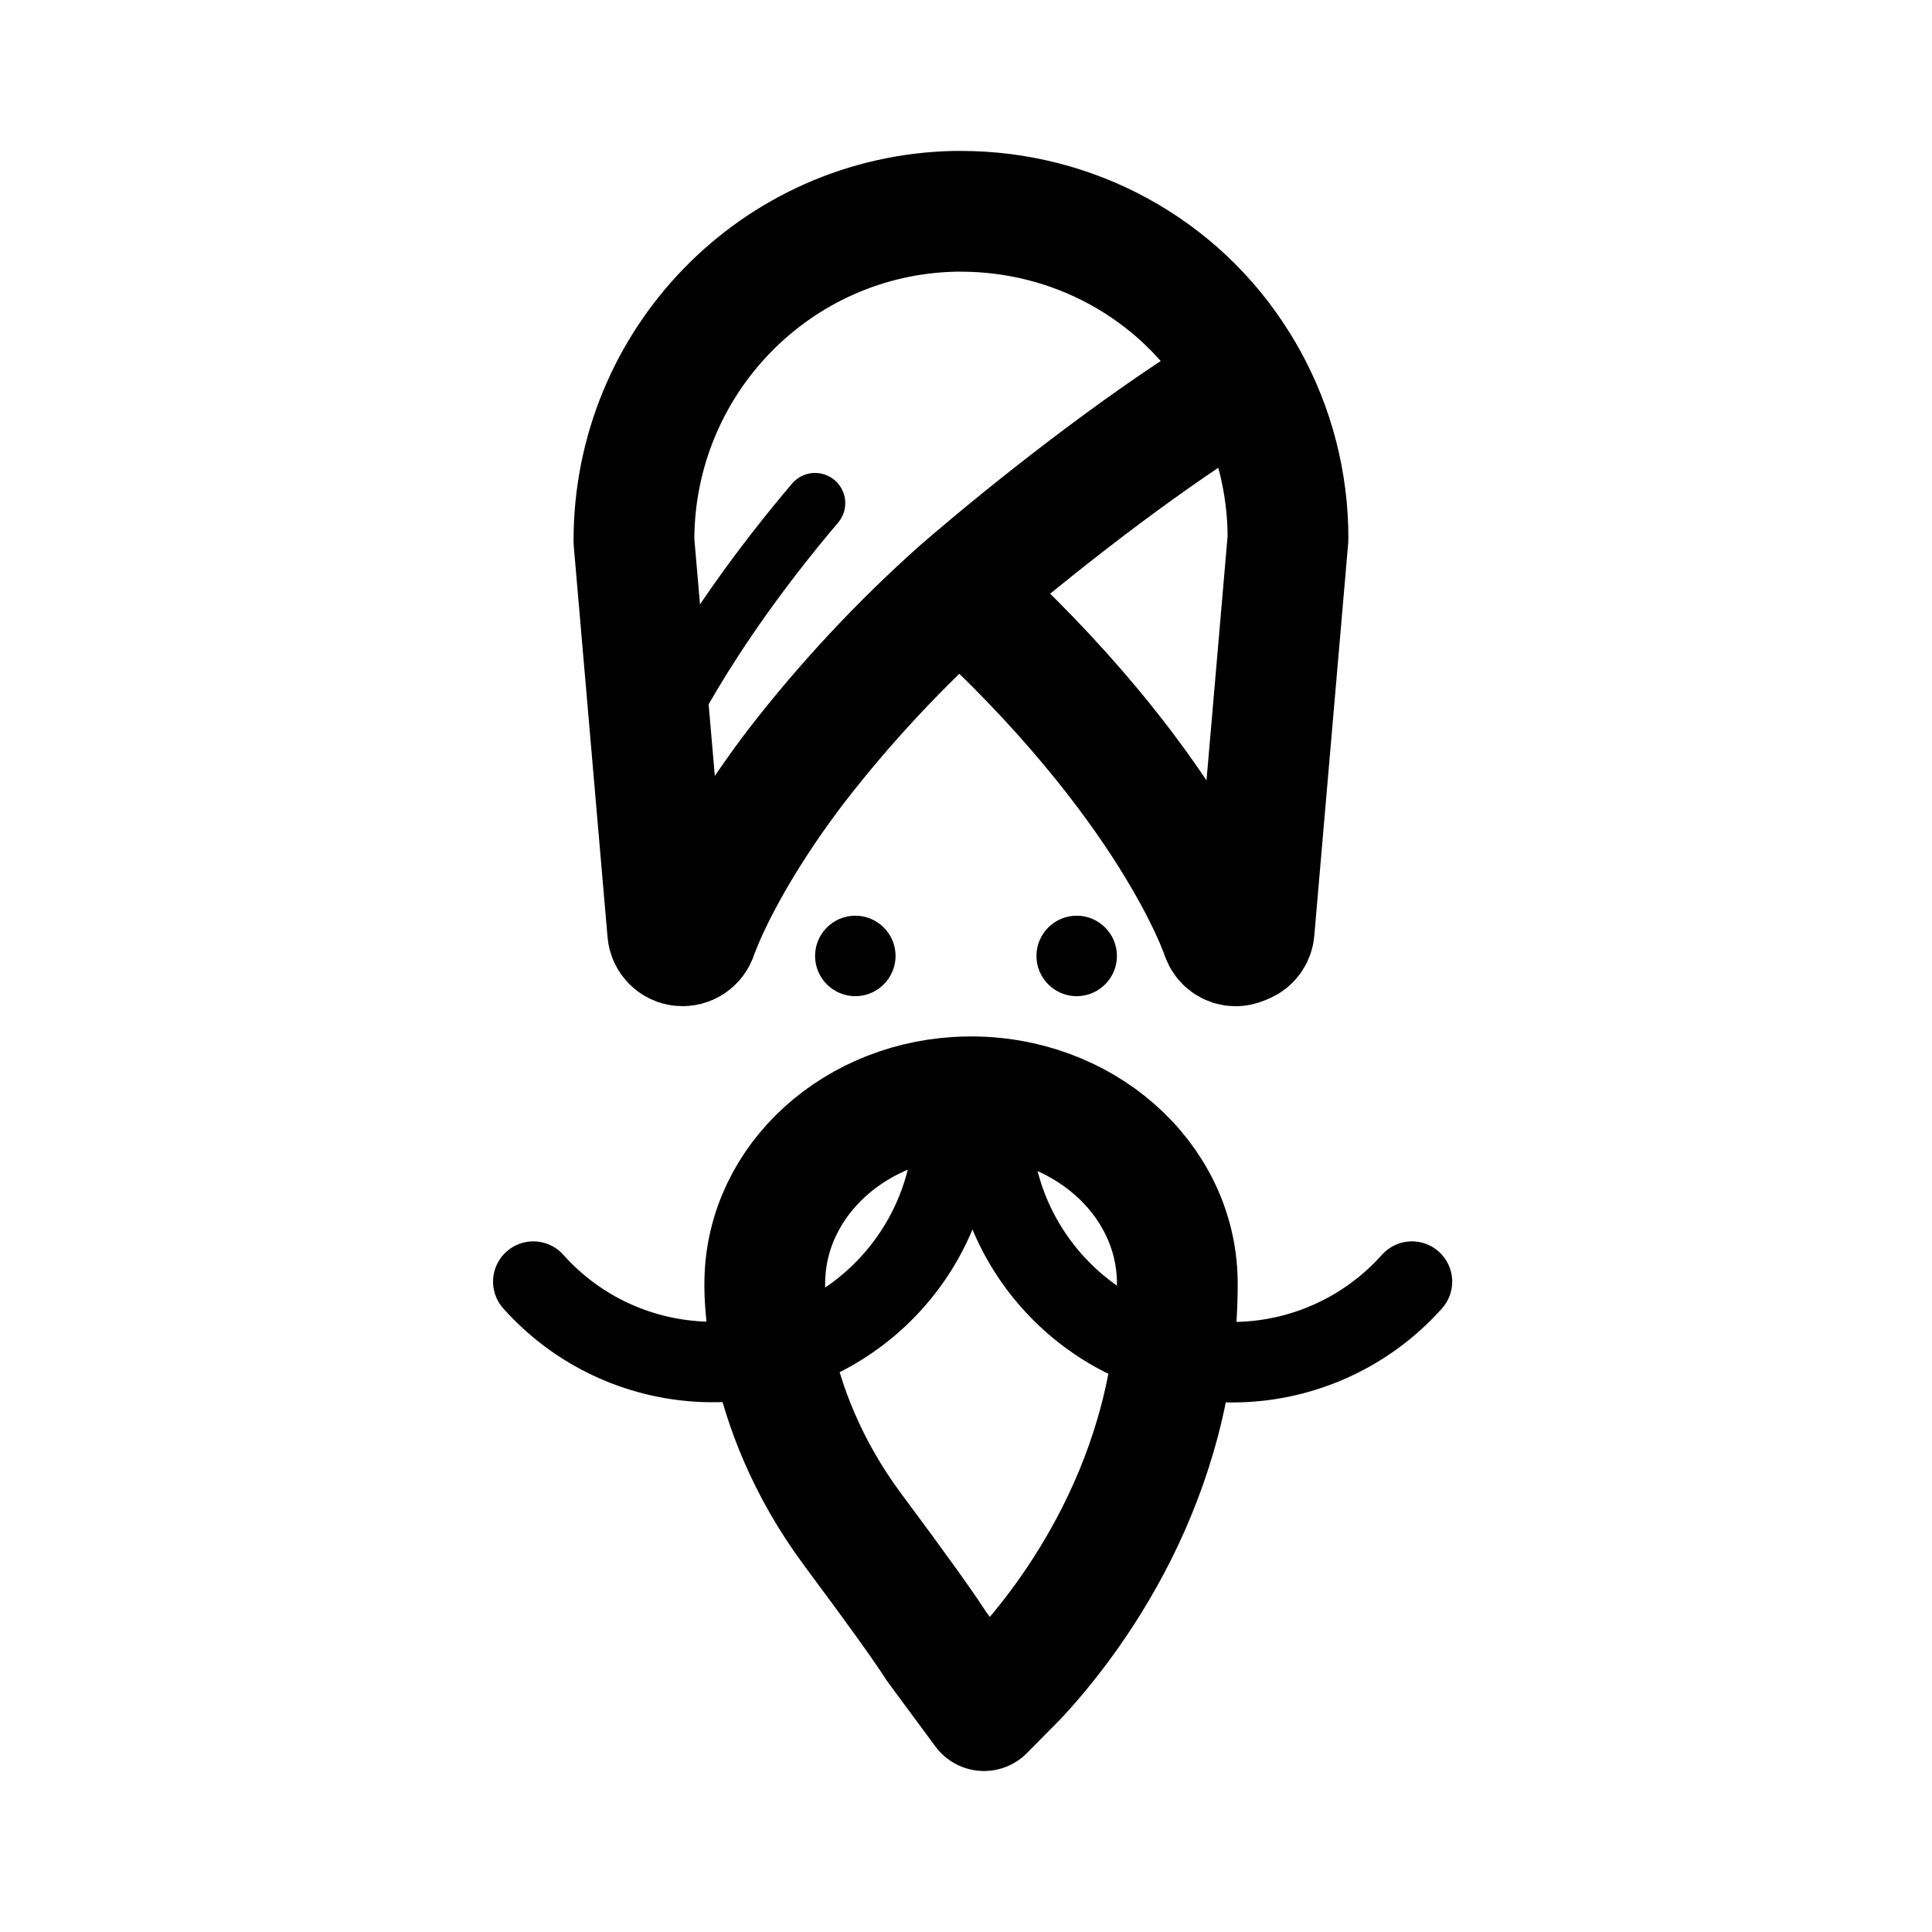
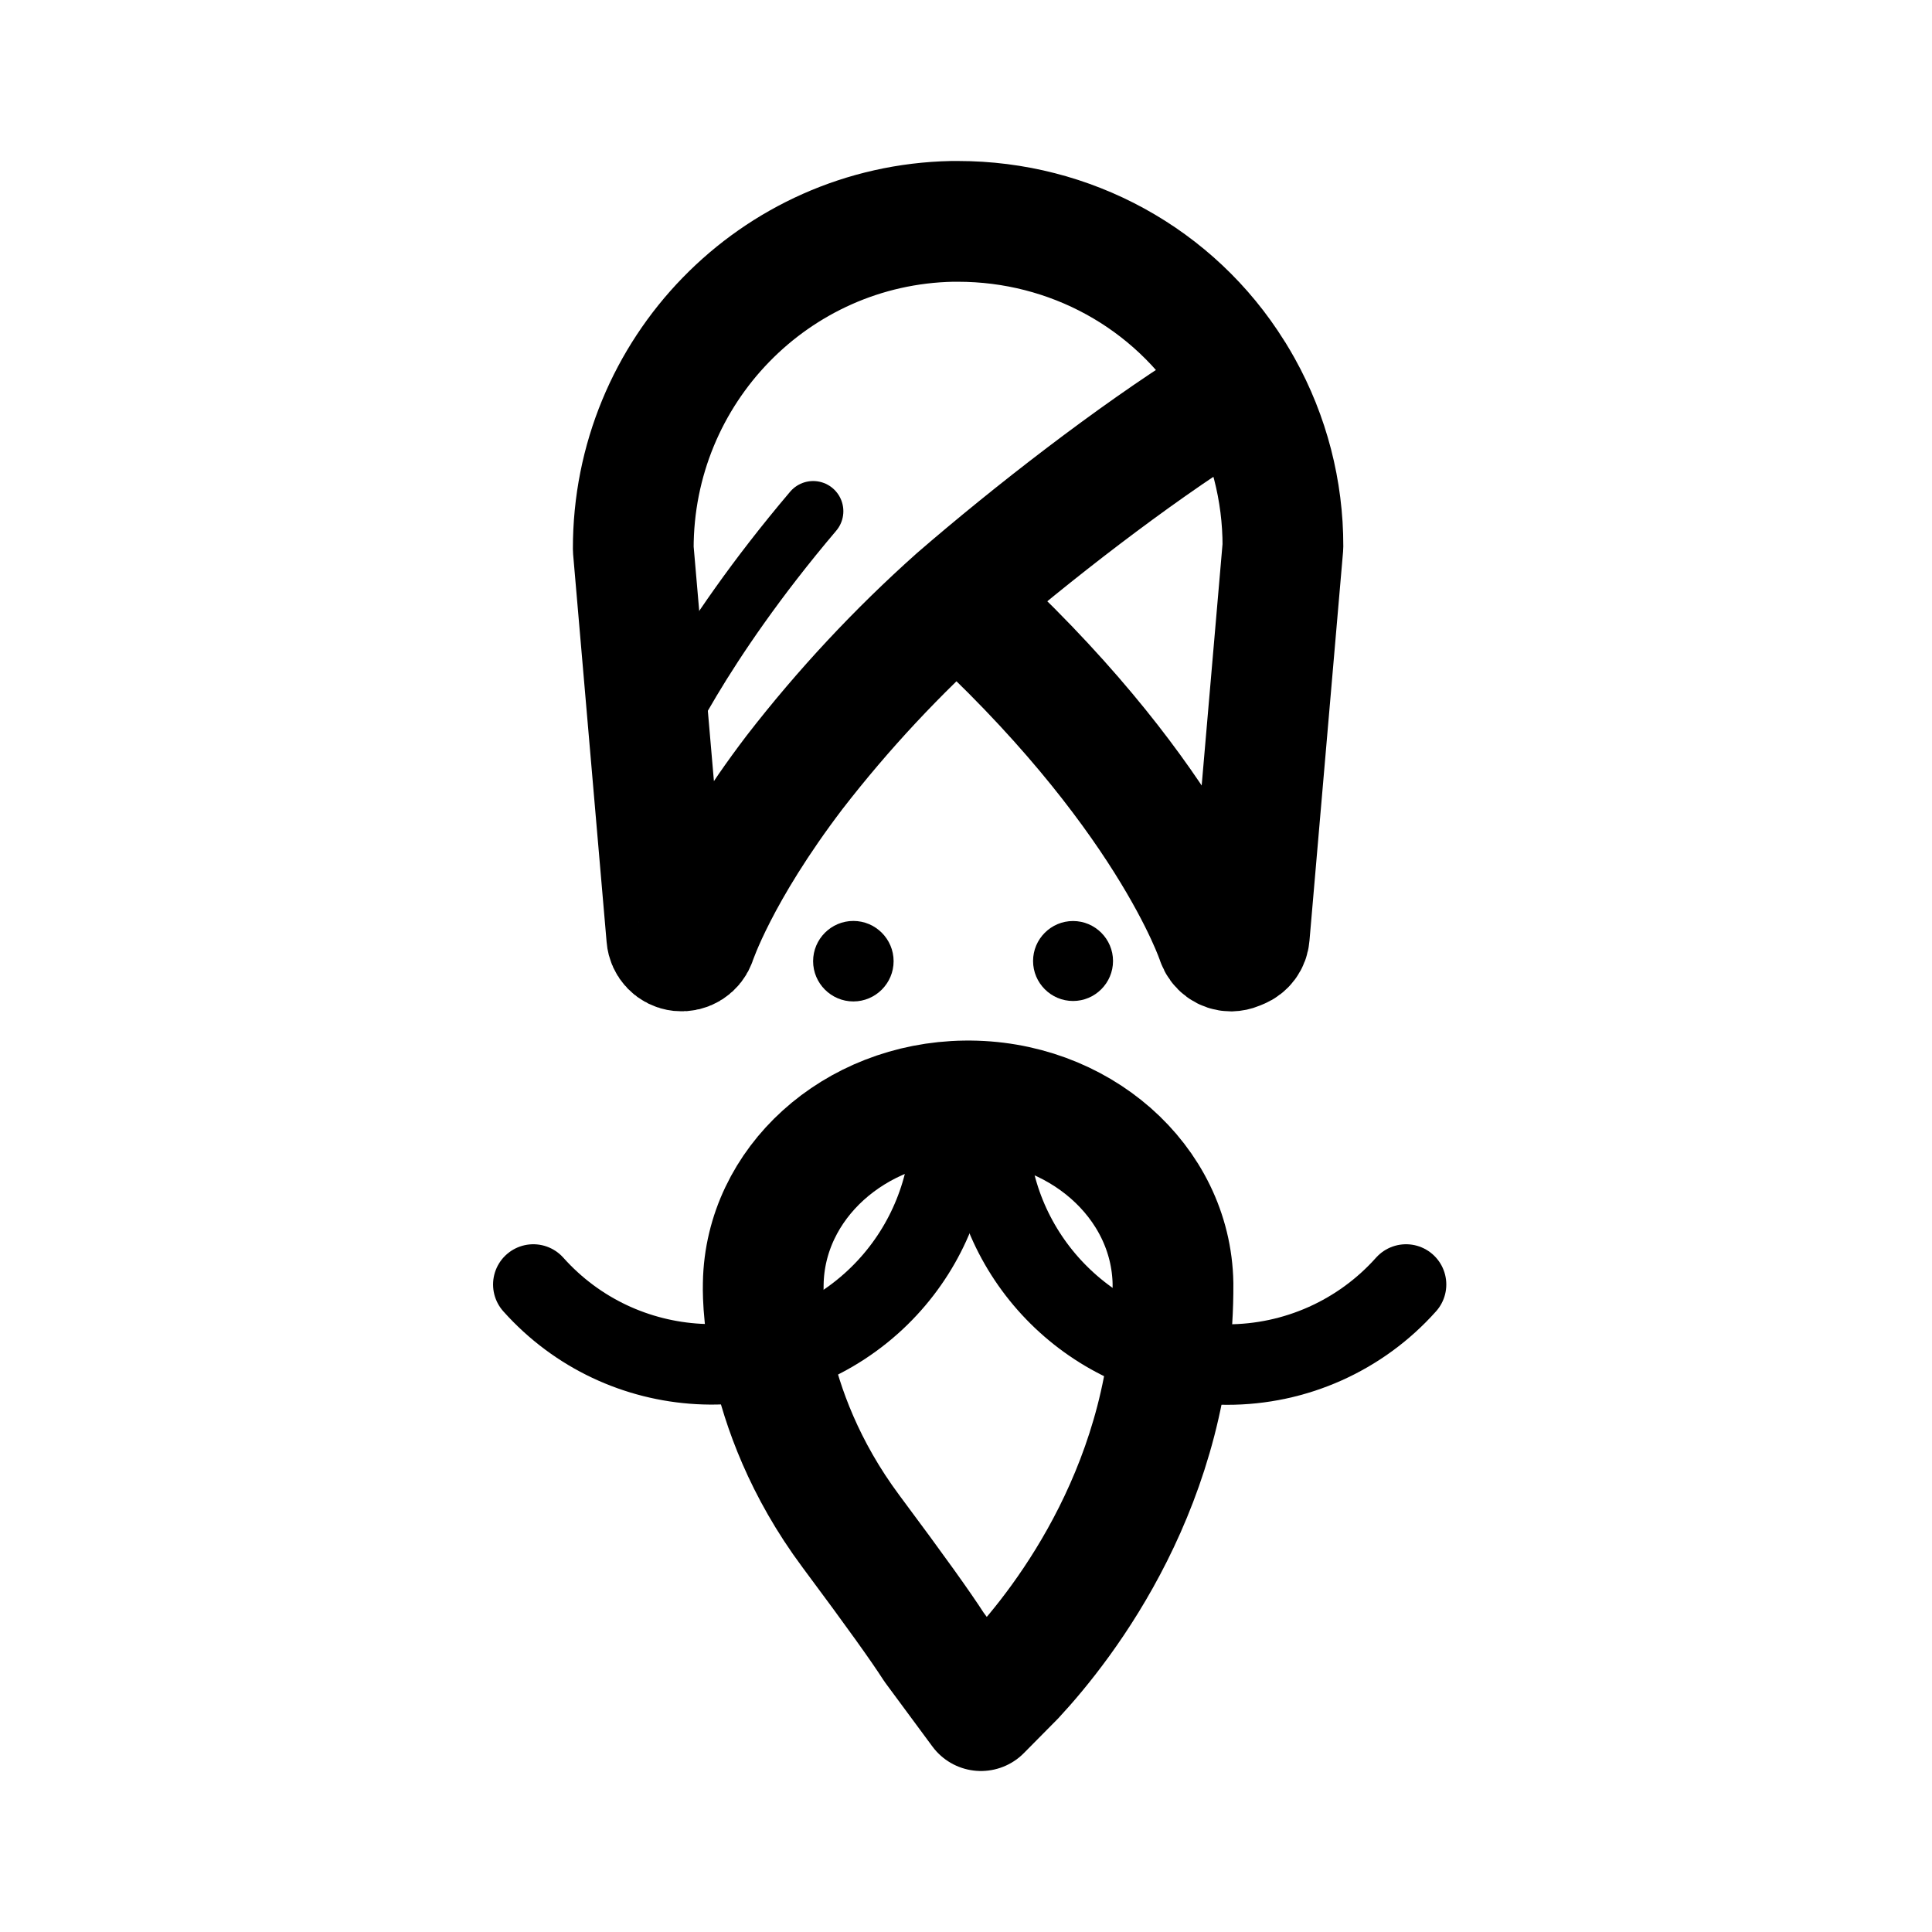
<svg xmlns="http://www.w3.org/2000/svg" width="192" height="192" viewBox="0 0 192 192" fill="none">
-   <path d="M116.999 127.272C117.12 147.097 106.18 161.185 101.13 166.621L97.787 170L93.093 163.647C91.772 161.599 89.383 158.245 84.771 152.052C75.451 139.523 76.006 127.458 76.006 127.272C76.174 117.244 85.112 109.154 96.192 109.002C107.515 108.846 116.826 117.028 116.999 127.272Z" stroke="black" stroke-width="12" stroke-linecap="round" stroke-linejoin="round" />
-   <path d="M111 95C111 97.203 109.203 99 107 99C104.797 99 103 97.203 103 95C103 92.797 104.797 91 107 91C109.203 91 111 92.797 111 95Z" fill="black" />
-   <path d="M89 95C89 97.203 87.203 99 85 99C82.797 99 81 97.203 81 95C81 92.797 82.797 91 85 91C87.203 91 89 92.797 89 95Z" fill="black" />
-   <path d="M95.362 58.734C116.364 77.77 121.358 92.825 121.407 92.979C121.61 93.589 122.172 94 122.814 94C123.006 93.995 123.194 93.955 123.371 93.881L123.707 93.742C124.23 93.534 124.59 93.043 124.634 92.483L128 53.509C128.009 47.94 126.591 42.472 123.893 37.628M95.362 58.734C89.435 64.019 84.002 69.838 79.136 76.124C71.498 86.163 69.297 92.885 69.267 92.949C69.045 93.628 68.384 94.059 67.678 93.985C66.968 93.911 66.41 93.336 66.356 92.622L63 53.777C62.965 35.941 77.153 21.367 94.903 21C95.13 21 95.288 21 95.495 21C106.687 21 117.089 26.646 123.031 36.174L123.105 36.283C123.129 36.318 123.149 36.352 123.169 36.392C123.42 36.799 123.661 37.211 123.893 37.628M95.362 58.734C102.818 52.28 112.994 44.383 121.348 39.148L123.893 37.628" stroke="black" stroke-width="12" stroke-linecap="round" stroke-linejoin="round" />
-   <path d="M65 74V73.97C65.177 73.555 69.473 63.589 81 50" stroke="black" stroke-width="6" stroke-linecap="round" stroke-linejoin="round" />
-   <path d="M140.318 127.366C135.759 132.478 129.236 135.391 122.391 135.375C110.057 135.345 99.919 125.995 98.63 114" stroke="black" stroke-width="8" stroke-linecap="round" stroke-linejoin="round" />
-   <path d="M53 127.366C61.819 137.23 76.959 138.076 86.826 129.254C91.253 125.291 94.031 119.847 94.669 114" stroke="black" stroke-width="8" stroke-linecap="round" stroke-linejoin="round" />
+   <path d="M116.57 127.559C116.69 147.25 105.823 161.244 100.807 166.644L97.487 170L92.824 163.69C91.512 161.655 89.139 158.323 84.558 152.172C75.3 139.727 75.852 127.743 75.852 127.559C76.019 117.598 84.897 109.562 95.903 109.411C107.149 109.256 116.398 117.384 116.57 127.559Z" stroke="black" stroke-width="12" stroke-linecap="round" stroke-linejoin="round" />
+   <path d="M110.611 95.503C110.611 97.691 108.826 99.477 106.638 99.477C104.45 99.477 102.665 97.691 102.665 95.503C102.665 93.316 104.45 91.53 106.638 91.53C108.826 91.53 110.611 93.316 110.611 95.503Z" fill="black" />
+   <path d="M88.806 95.522C88.806 97.725 87.008 99.522 84.806 99.522C82.603 99.522 80.806 97.725 80.806 95.522C80.806 93.319 82.603 91.522 84.806 91.522C87.008 91.522 88.806 93.319 88.806 95.522Z" fill="black" />
+   <path d="M95.077 59.481C115.938 78.389 120.899 93.343 120.948 93.496C121.149 94.101 121.708 94.51 122.345 94.51C122.536 94.505 122.722 94.466 122.899 94.392L123.232 94.254C123.752 94.047 124.109 93.56 124.153 93.003L127.496 54.291C127.505 48.76 126.097 43.328 123.417 38.516M95.077 59.481C89.191 64.73 83.794 70.511 78.961 76.754C71.373 86.725 69.187 93.402 69.158 93.466C68.937 94.141 68.28 94.569 67.579 94.495C66.874 94.421 66.32 93.85 66.266 93.141L62.933 54.557C62.898 36.841 76.99 22.364 94.621 22C94.847 22 95.004 22 95.21 22C106.326 22 116.659 27.608 122.56 37.072L122.634 37.181C122.658 37.215 122.678 37.249 122.698 37.289C122.947 37.693 123.187 38.102 123.417 38.516M95.077 59.481C102.484 53.07 112.591 45.226 120.889 40.027L123.417 38.516" stroke="black" stroke-width="12" stroke-linecap="round" stroke-linejoin="round" />
+   <path d="M64.92 74.644V74.615C65.095 74.202 69.363 64.303 80.812 50.805" stroke="black" stroke-width="6" stroke-linecap="round" stroke-linejoin="round" />
+   <path d="M139.732 127.652C135.203 132.73 128.724 135.624 121.925 135.608C109.673 135.577 99.603 126.291 98.323 114.376" stroke="black" stroke-width="8" stroke-linecap="round" stroke-linejoin="round" />
+   <path d="M53 127.652C61.76 137.45 76.799 138.29 86.599 129.527C90.997 125.591 93.755 120.184 94.389 114.376" stroke="black" stroke-width="8" stroke-linecap="round" stroke-linejoin="round" />
</svg>
